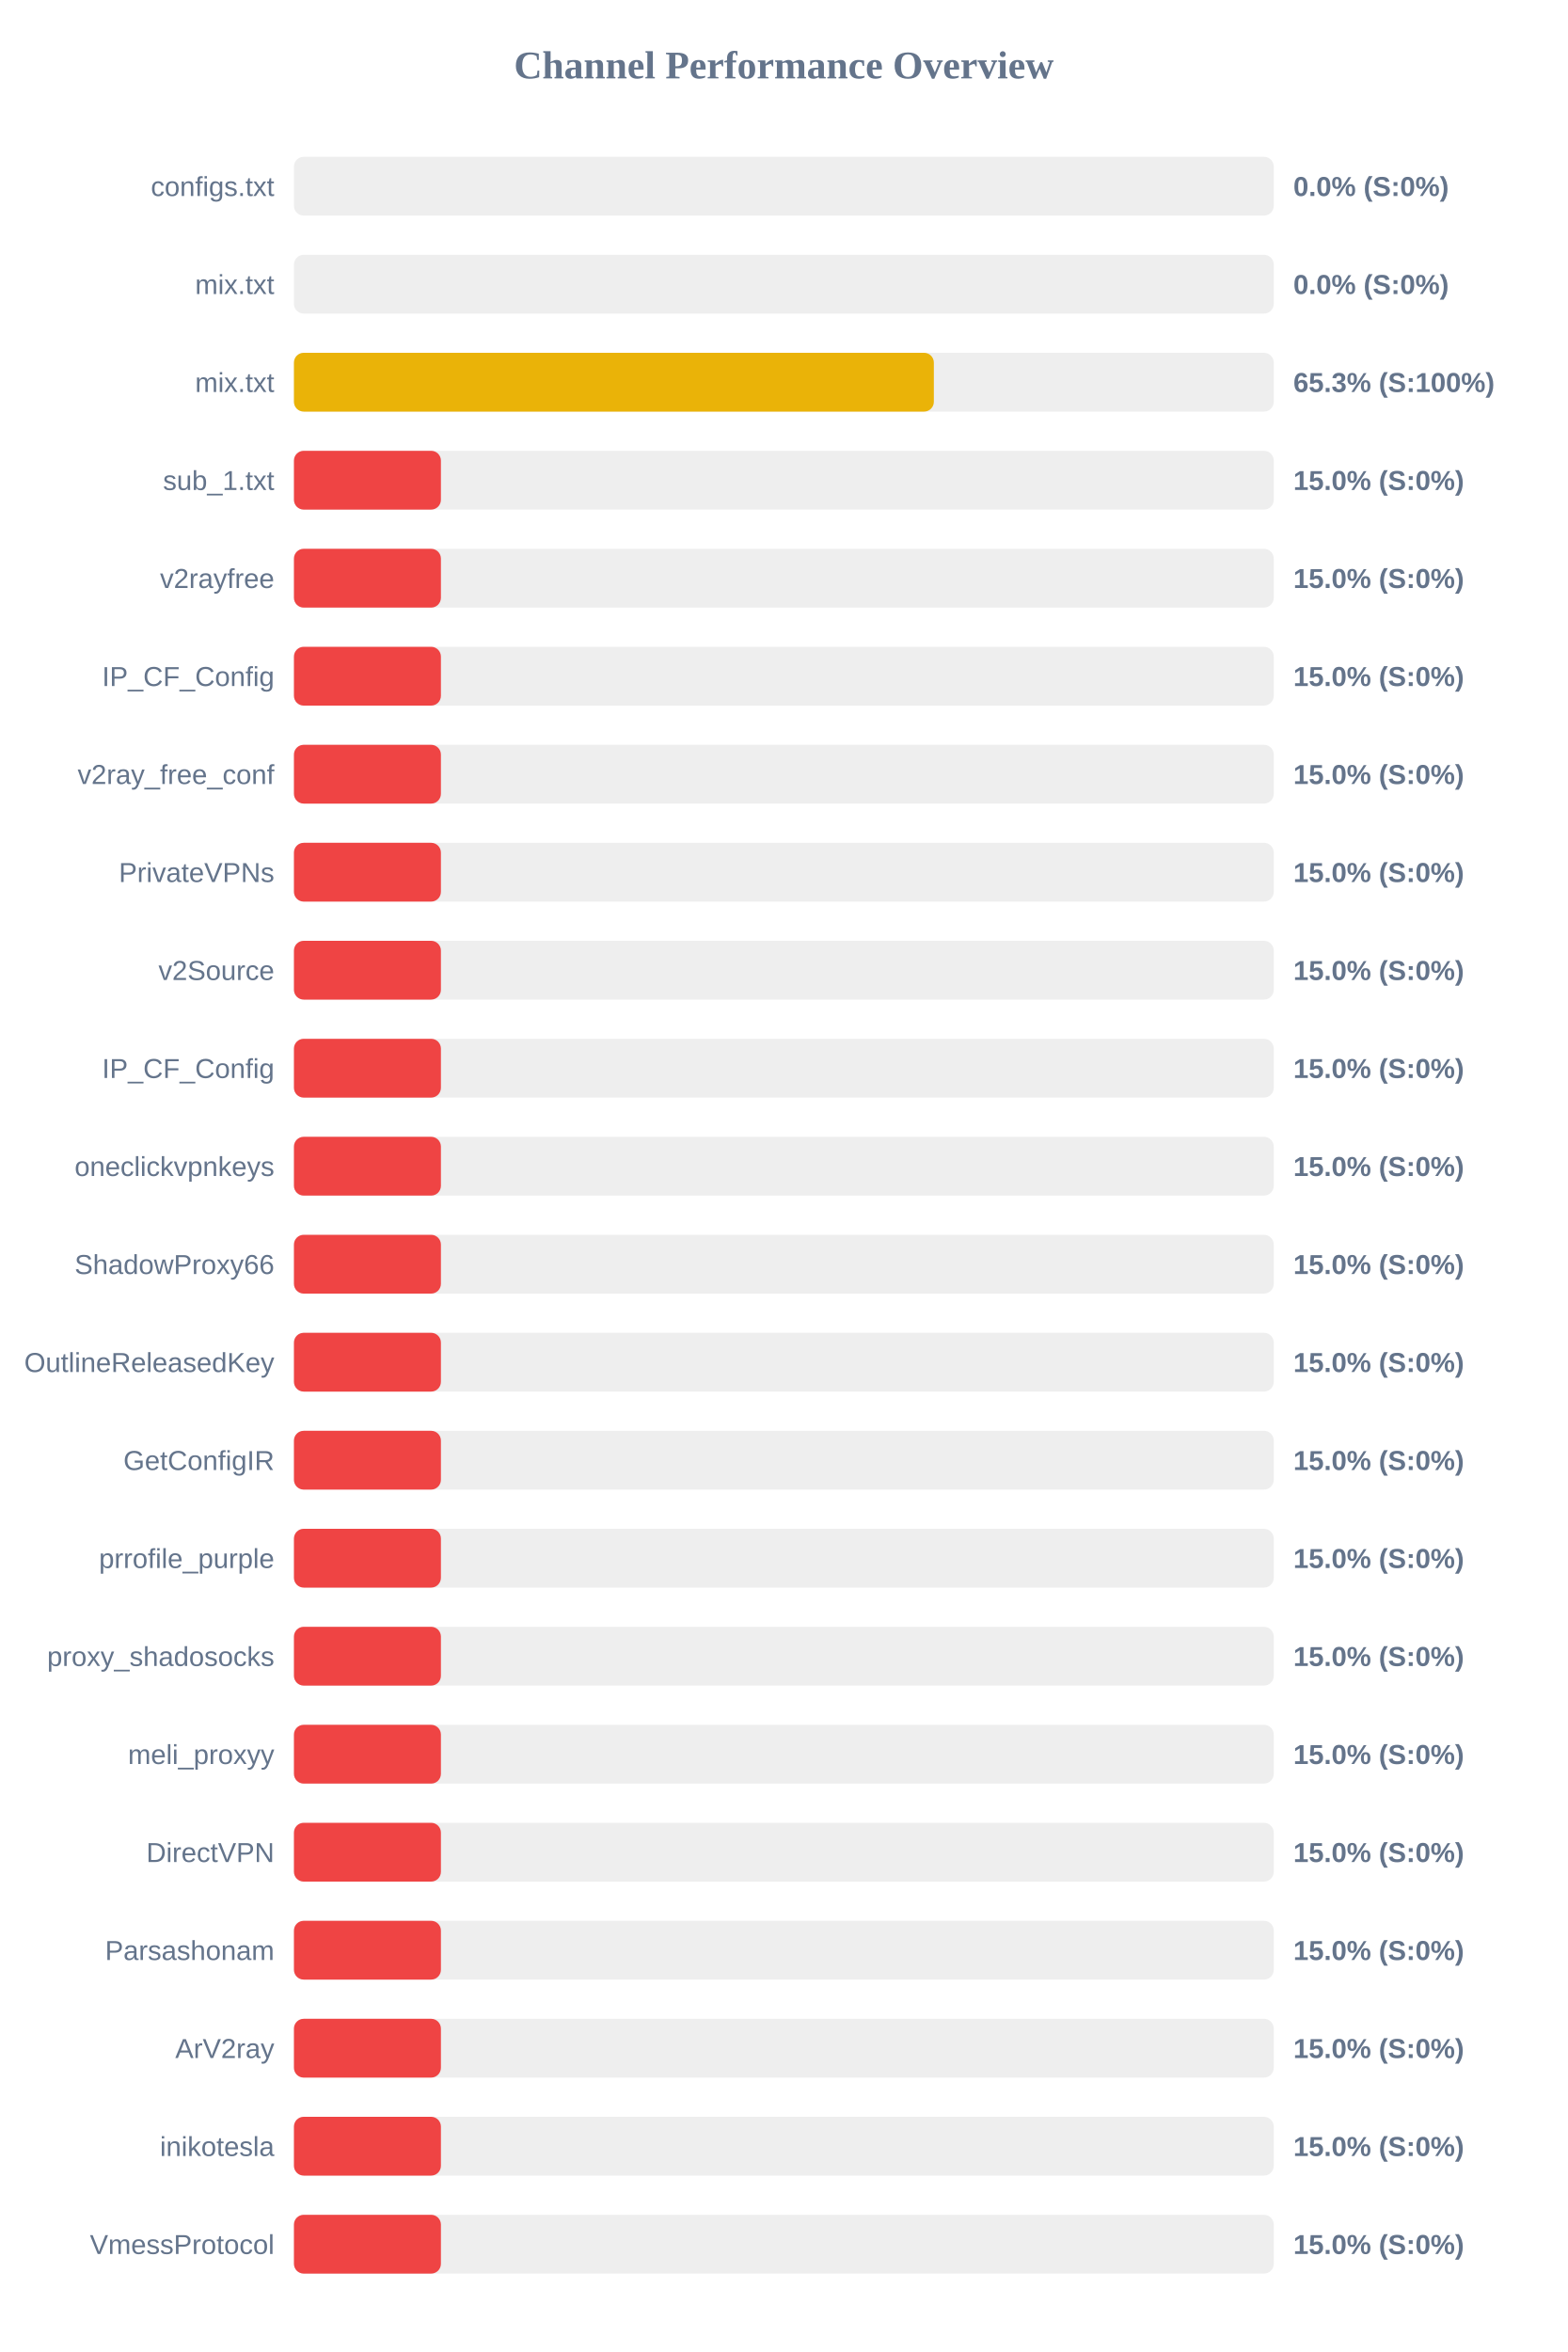
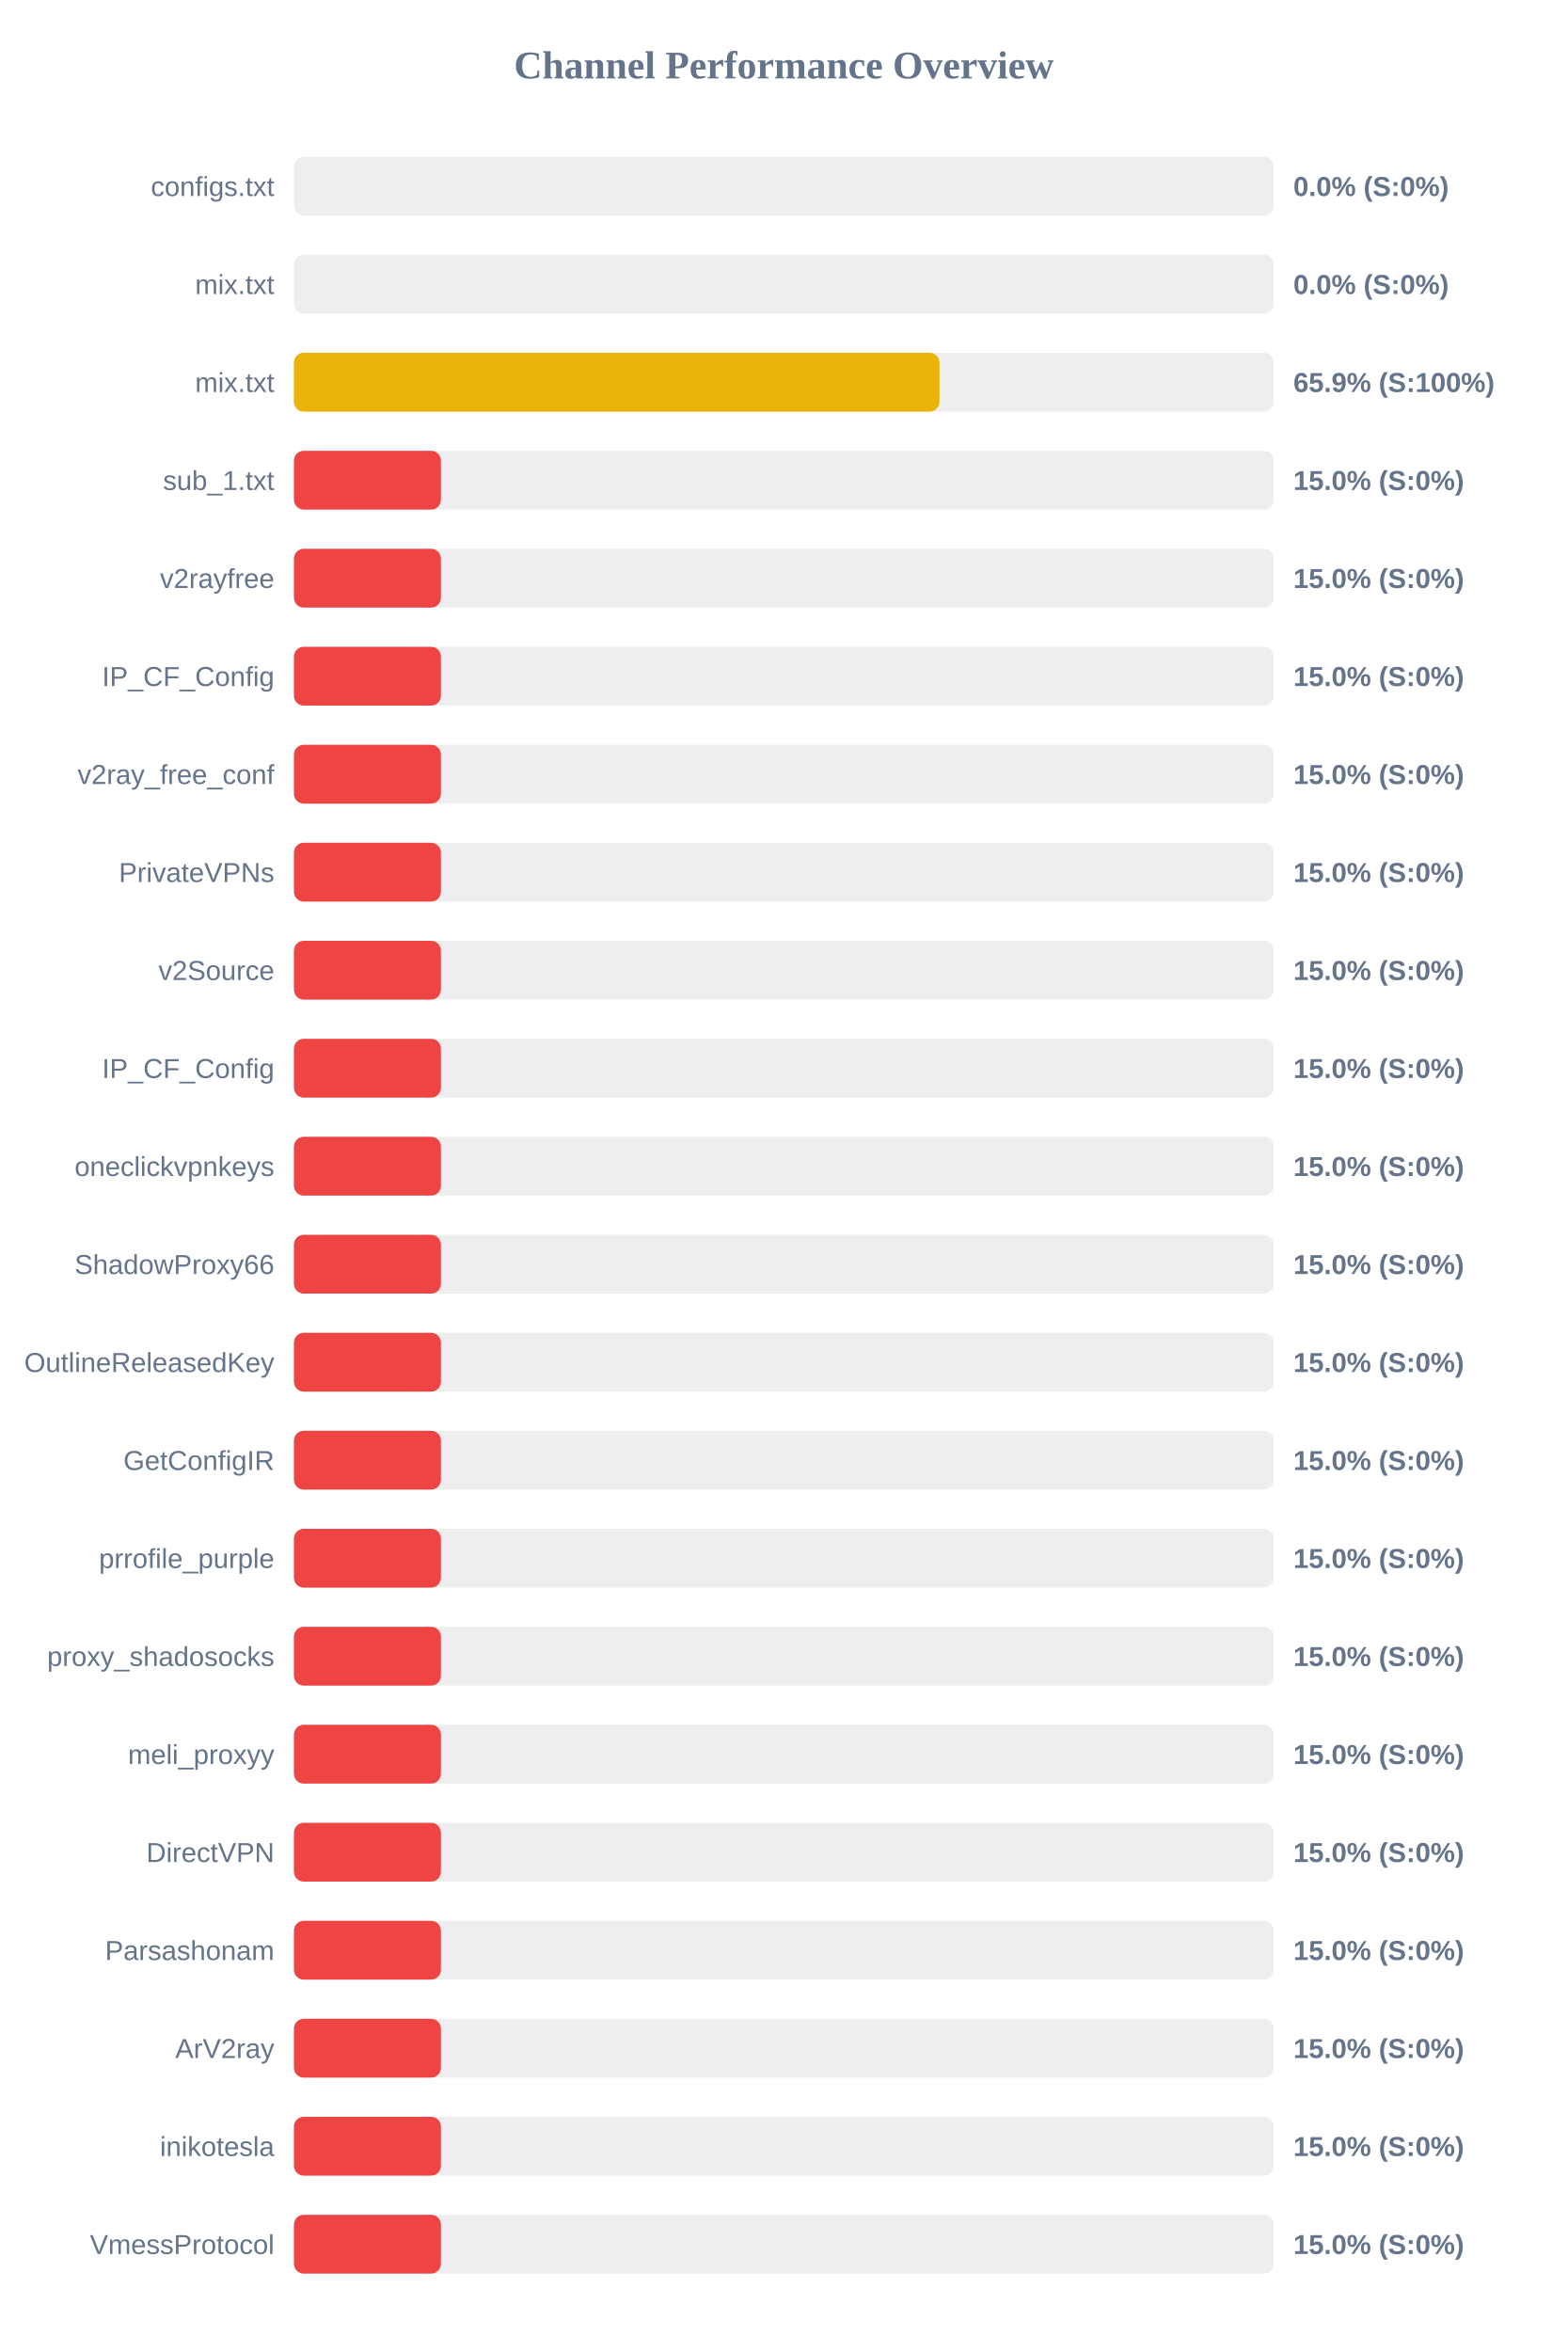
<svg xmlns="http://www.w3.org/2000/svg" width="800" height="1200" version="1.1">
  <style>
        .row { font: 14px Arial; fill: #64748b; }
        .score { font: bold 14px Arial; fill: #64748b; }
    </style>
  <text x="400" y="40" text-anchor="middle" font-size="20px" font-weight="bold" fill="#64748b">Channel Performance Overview</text>
  <rect x="150" y="80" width="500" height="30" fill="#eee" rx="5" />
  <rect x="150" y="80" width="0.0" height="30" fill="#ef4444" rx="5" />
  <text x="140" y="100" text-anchor="end" class="row">configs.txt</text>
  <text x="660" y="100" text-anchor="start" class="score">0.0% (S:0%)</text>
  <rect x="150" y="130" width="500" height="30" fill="#eee" rx="5" />
  <rect x="150" y="130" width="0.0" height="30" fill="#ef4444" rx="5" />
  <text x="140" y="150" text-anchor="end" class="row">mix.txt</text>
  <text x="660" y="150" text-anchor="start" class="score">0.0% (S:0%)</text>
  <rect x="150" y="180" width="500" height="30" fill="#eee" rx="5" />
-   <rect x="150" y="180" width="326.55" height="30" fill="#eab308" rx="5" />
+   <rect x="150" y="180" width="329.4" height="30" fill="#eab308" rx="5" />
  <text x="140" y="200" text-anchor="end" class="row">mix.txt</text>
-   <text x="660" y="200" text-anchor="start" class="score">65.3% (S:100%)</text>
+   <text x="660" y="200" text-anchor="start" class="score">65.9% (S:100%)</text>
  <rect x="150" y="230" width="500" height="30" fill="#eee" rx="5" />
  <rect x="150" y="230" width="75.0" height="30" fill="#ef4444" rx="5" />
  <text x="140" y="250" text-anchor="end" class="row">sub_1.txt</text>
  <text x="660" y="250" text-anchor="start" class="score">15.0% (S:0%)</text>
  <rect x="150" y="280" width="500" height="30" fill="#eee" rx="5" />
  <rect x="150" y="280" width="75.0" height="30" fill="#ef4444" rx="5" />
  <text x="140" y="300" text-anchor="end" class="row">v2rayfree</text>
  <text x="660" y="300" text-anchor="start" class="score">15.0% (S:0%)</text>
  <rect x="150" y="330" width="500" height="30" fill="#eee" rx="5" />
  <rect x="150" y="330" width="75.0" height="30" fill="#ef4444" rx="5" />
  <text x="140" y="350" text-anchor="end" class="row">IP_CF_Config</text>
  <text x="660" y="350" text-anchor="start" class="score">15.0% (S:0%)</text>
  <rect x="150" y="380" width="500" height="30" fill="#eee" rx="5" />
  <rect x="150" y="380" width="75.0" height="30" fill="#ef4444" rx="5" />
  <text x="140" y="400" text-anchor="end" class="row">v2ray_free_conf</text>
  <text x="660" y="400" text-anchor="start" class="score">15.0% (S:0%)</text>
  <rect x="150" y="430" width="500" height="30" fill="#eee" rx="5" />
  <rect x="150" y="430" width="75.0" height="30" fill="#ef4444" rx="5" />
  <text x="140" y="450" text-anchor="end" class="row">PrivateVPNs</text>
  <text x="660" y="450" text-anchor="start" class="score">15.0% (S:0%)</text>
  <rect x="150" y="480" width="500" height="30" fill="#eee" rx="5" />
  <rect x="150" y="480" width="75.0" height="30" fill="#ef4444" rx="5" />
  <text x="140" y="500" text-anchor="end" class="row">v2Source</text>
  <text x="660" y="500" text-anchor="start" class="score">15.0% (S:0%)</text>
  <rect x="150" y="530" width="500" height="30" fill="#eee" rx="5" />
  <rect x="150" y="530" width="75.0" height="30" fill="#ef4444" rx="5" />
  <text x="140" y="550" text-anchor="end" class="row">IP_CF_Config</text>
  <text x="660" y="550" text-anchor="start" class="score">15.0% (S:0%)</text>
  <rect x="150" y="580" width="500" height="30" fill="#eee" rx="5" />
  <rect x="150" y="580" width="75.0" height="30" fill="#ef4444" rx="5" />
  <text x="140" y="600" text-anchor="end" class="row">oneclickvpnkeys</text>
  <text x="660" y="600" text-anchor="start" class="score">15.0% (S:0%)</text>
  <rect x="150" y="630" width="500" height="30" fill="#eee" rx="5" />
  <rect x="150" y="630" width="75.0" height="30" fill="#ef4444" rx="5" />
  <text x="140" y="650" text-anchor="end" class="row">ShadowProxy66</text>
  <text x="660" y="650" text-anchor="start" class="score">15.0% (S:0%)</text>
  <rect x="150" y="680" width="500" height="30" fill="#eee" rx="5" />
  <rect x="150" y="680" width="75.0" height="30" fill="#ef4444" rx="5" />
  <text x="140" y="700" text-anchor="end" class="row">OutlineReleasedKey</text>
  <text x="660" y="700" text-anchor="start" class="score">15.0% (S:0%)</text>
  <rect x="150" y="730" width="500" height="30" fill="#eee" rx="5" />
  <rect x="150" y="730" width="75.0" height="30" fill="#ef4444" rx="5" />
  <text x="140" y="750" text-anchor="end" class="row">GetConfigIR</text>
  <text x="660" y="750" text-anchor="start" class="score">15.0% (S:0%)</text>
  <rect x="150" y="780" width="500" height="30" fill="#eee" rx="5" />
  <rect x="150" y="780" width="75.0" height="30" fill="#ef4444" rx="5" />
  <text x="140" y="800" text-anchor="end" class="row">prrofile_purple</text>
  <text x="660" y="800" text-anchor="start" class="score">15.0% (S:0%)</text>
  <rect x="150" y="830" width="500" height="30" fill="#eee" rx="5" />
  <rect x="150" y="830" width="75.0" height="30" fill="#ef4444" rx="5" />
  <text x="140" y="850" text-anchor="end" class="row">proxy_shadosocks</text>
  <text x="660" y="850" text-anchor="start" class="score">15.0% (S:0%)</text>
  <rect x="150" y="880" width="500" height="30" fill="#eee" rx="5" />
  <rect x="150" y="880" width="75.0" height="30" fill="#ef4444" rx="5" />
  <text x="140" y="900" text-anchor="end" class="row">meli_proxyy</text>
  <text x="660" y="900" text-anchor="start" class="score">15.0% (S:0%)</text>
  <rect x="150" y="930" width="500" height="30" fill="#eee" rx="5" />
  <rect x="150" y="930" width="75.0" height="30" fill="#ef4444" rx="5" />
  <text x="140" y="950" text-anchor="end" class="row">DirectVPN</text>
  <text x="660" y="950" text-anchor="start" class="score">15.0% (S:0%)</text>
  <rect x="150" y="980" width="500" height="30" fill="#eee" rx="5" />
  <rect x="150" y="980" width="75.0" height="30" fill="#ef4444" rx="5" />
  <text x="140" y="1000" text-anchor="end" class="row">Parsashonam</text>
  <text x="660" y="1000" text-anchor="start" class="score">15.0% (S:0%)</text>
  <rect x="150" y="1030" width="500" height="30" fill="#eee" rx="5" />
  <rect x="150" y="1030" width="75.0" height="30" fill="#ef4444" rx="5" />
  <text x="140" y="1050" text-anchor="end" class="row">ArV2ray</text>
  <text x="660" y="1050" text-anchor="start" class="score">15.0% (S:0%)</text>
  <rect x="150" y="1080" width="500" height="30" fill="#eee" rx="5" />
  <rect x="150" y="1080" width="75.0" height="30" fill="#ef4444" rx="5" />
  <text x="140" y="1100" text-anchor="end" class="row">inikotesla</text>
  <text x="660" y="1100" text-anchor="start" class="score">15.0% (S:0%)</text>
  <rect x="150" y="1130" width="500" height="30" fill="#eee" rx="5" />
  <rect x="150" y="1130" width="75.0" height="30" fill="#ef4444" rx="5" />
  <text x="140" y="1150" text-anchor="end" class="row">VmessProtocol</text>
  <text x="660" y="1150" text-anchor="start" class="score">15.0% (S:0%)</text>
</svg>
